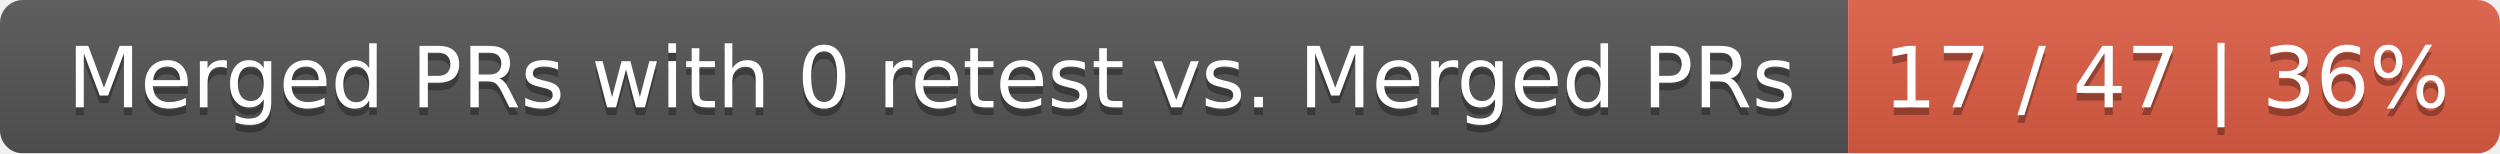
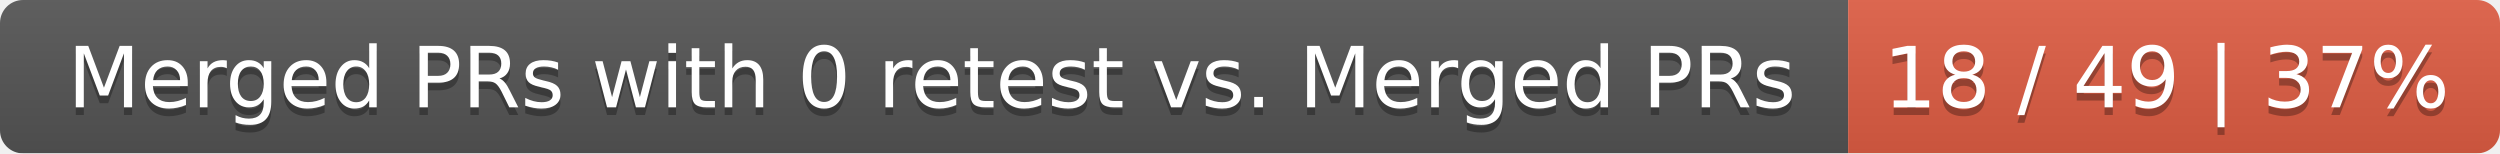
<svg xmlns="http://www.w3.org/2000/svg" width="326" height="20">
  <linearGradient id="smooth" x2="0" y2="100%">
    <stop offset="0" stop-color="#bbb" stop-opacity=".1" />
    <stop offset="1" stop-opacity=".1" />
  </linearGradient>
  <mask id="round">
    <rect width="326" height="20" rx="3" fill="#fff" />
  </mask>
  <g mask="url(#round)">
    <rect width="241" height="20" fill="#555" />
    <rect x="241" width="85" height="20" fill="#e05d44" />
    <rect width="326" height="20" fill="url(#smooth)" />
  </g>
  <g fill="#fff" text-anchor="middle" font-family="DejaVu Sans,Verdana,Geneva,sans-serif" font-size="11">
    <text x="121.5" y="15" fill="#010101" fill-opacity=".3">Merged PRs with 0 retest vs. Merged PRs</text>
    <text x="121.5" y="14">Merged PRs with 0 retest vs. Merged PRs</text>
-     <text x="282.5" y="15" fill="#010101" fill-opacity=".3">17 / 47 | 36%</text>
-     <text x="282.5" y="14">17 / 47 | 36%</text>
+     <text x="282.5" y="15" fill="#010101" fill-opacity=".3">18 / 49 | 37%</text>
+     <text x="282.5" y="14">18 / 49 | 37%</text>
  </g>
</svg>
